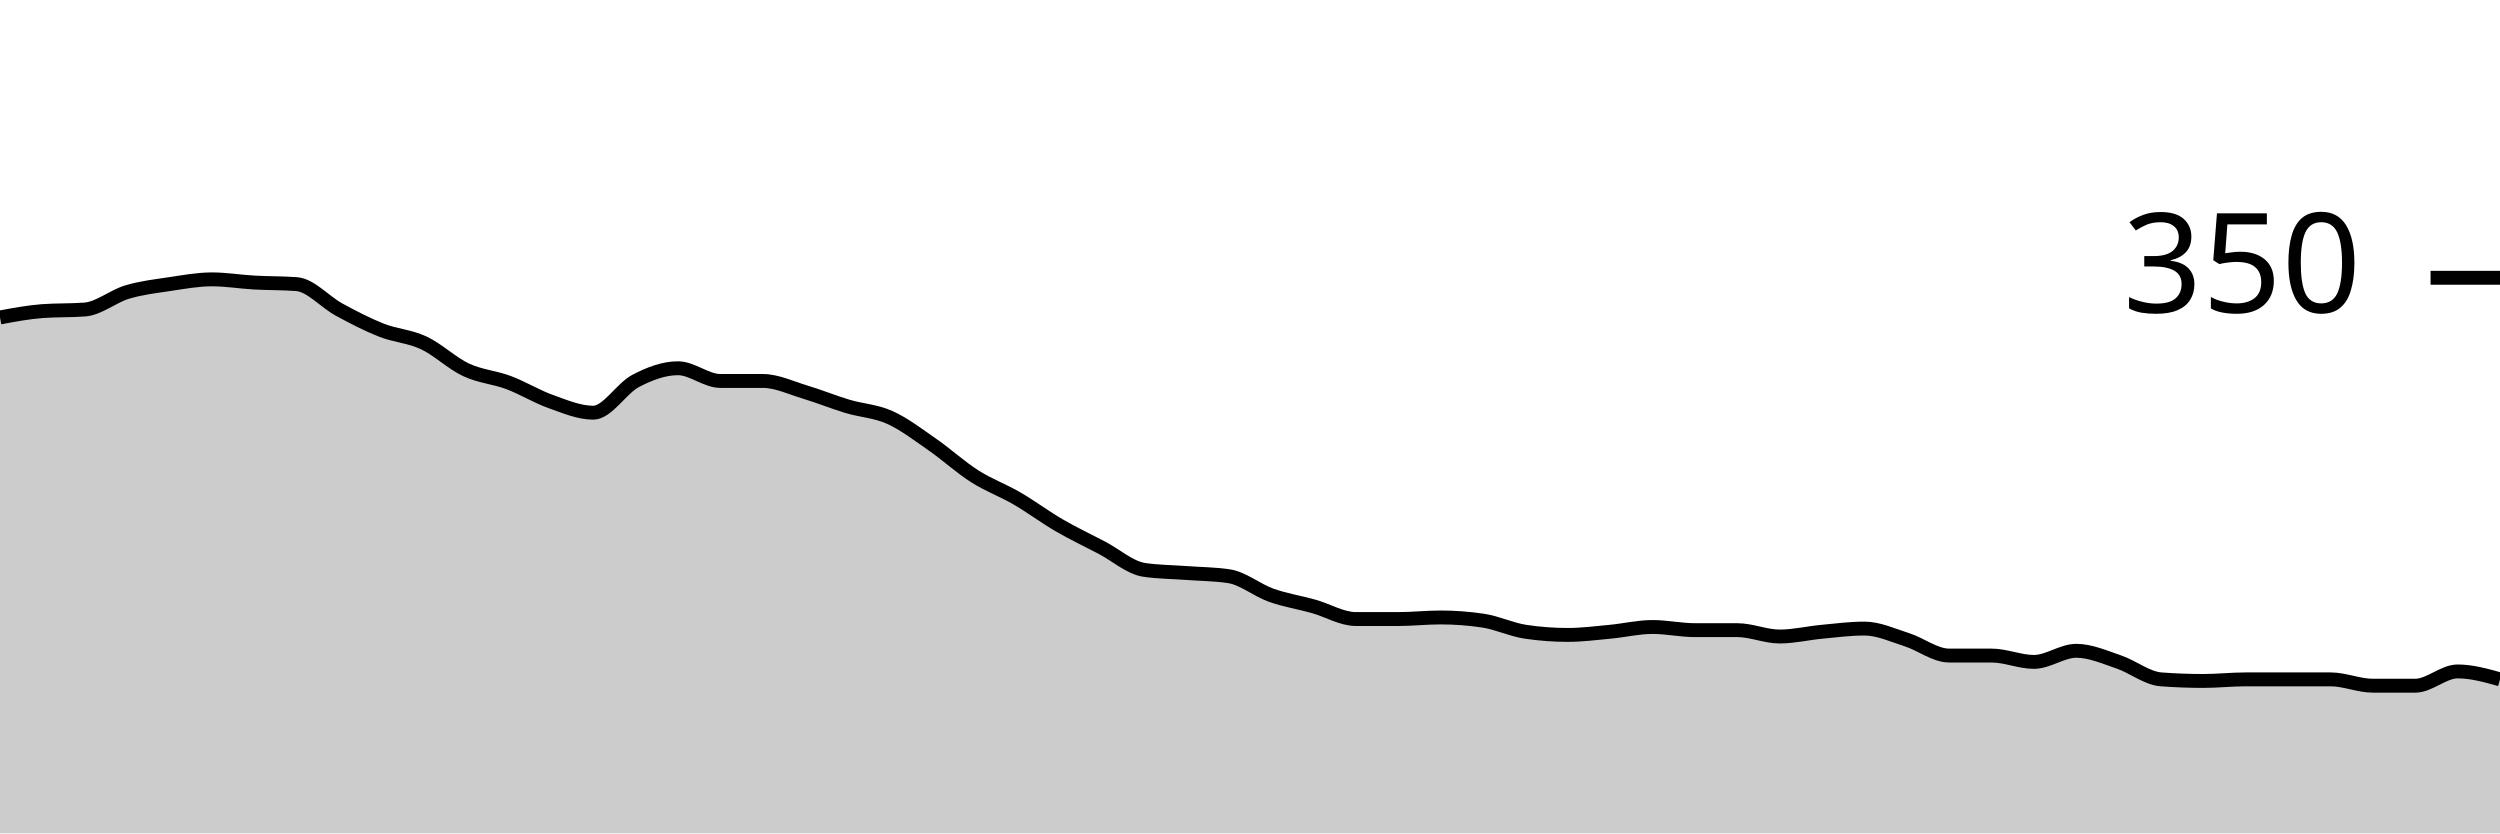
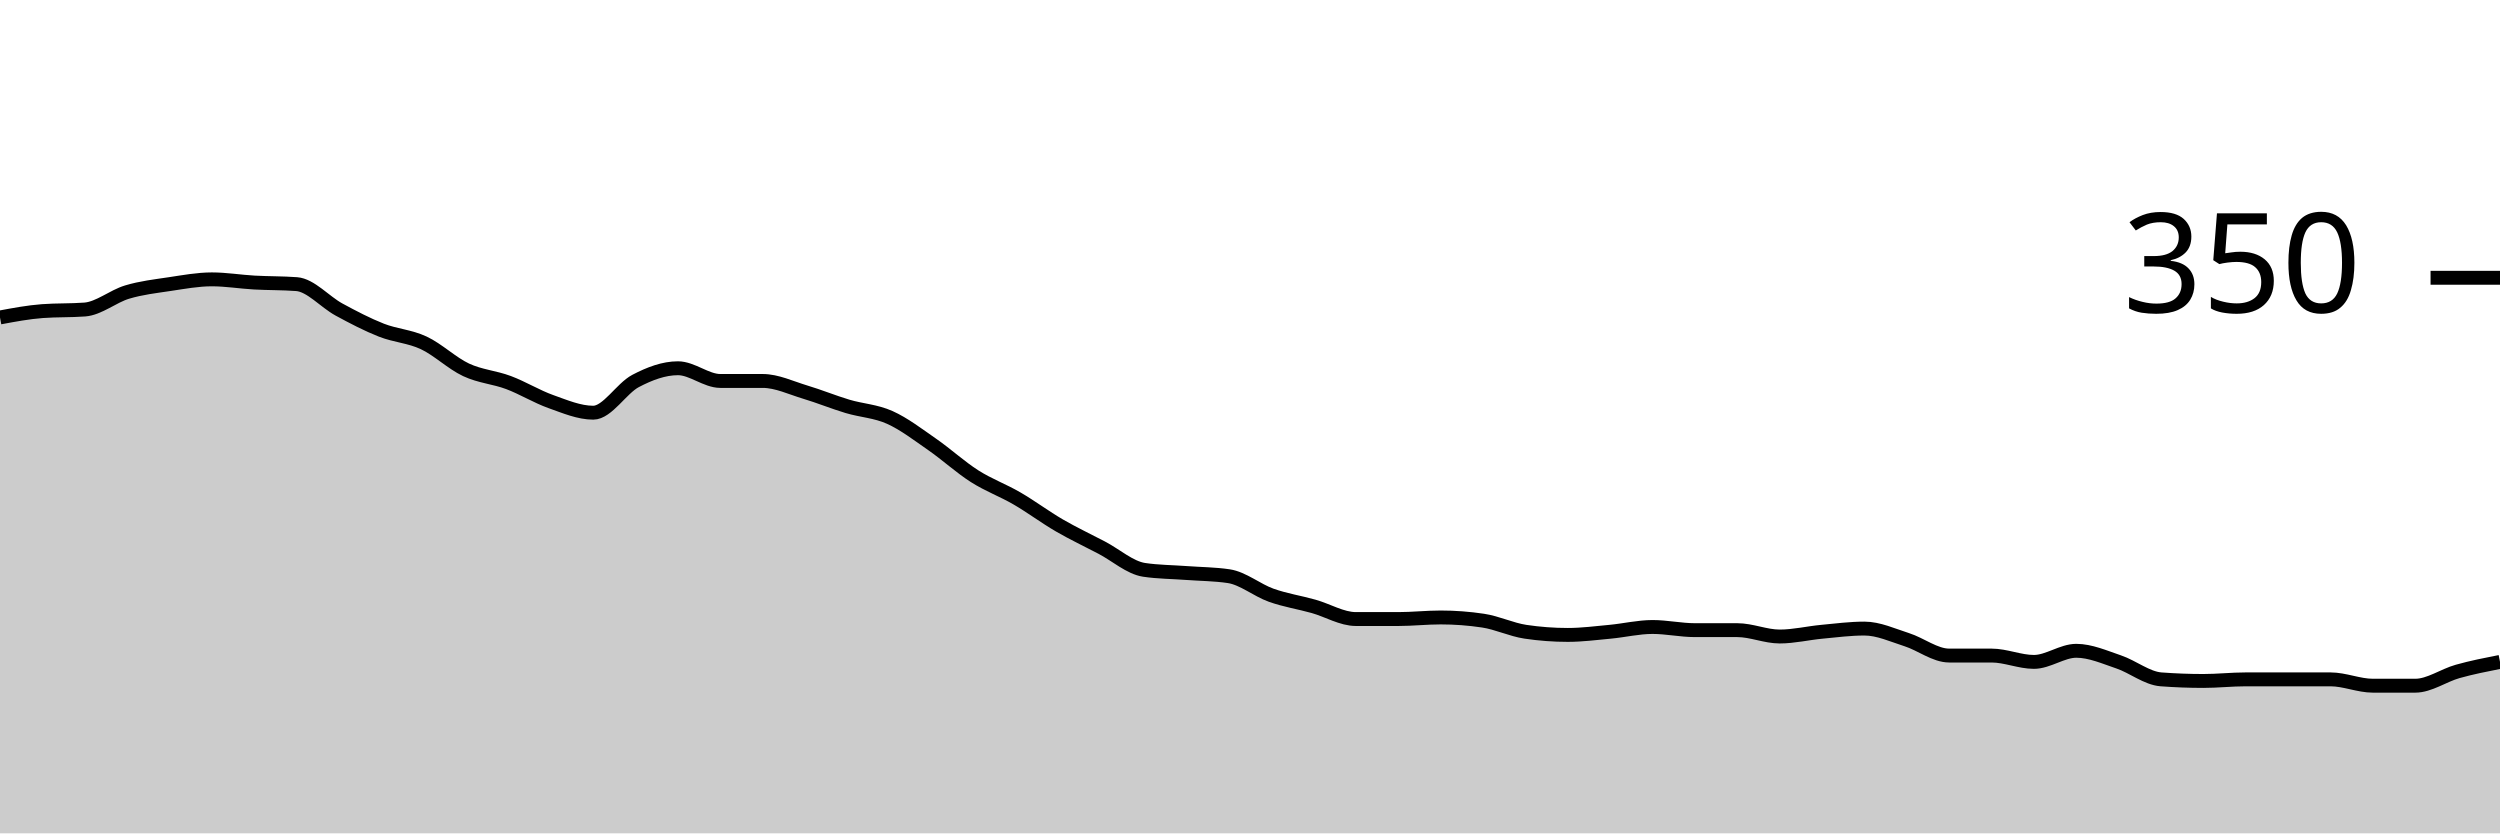
<svg xmlns="http://www.w3.org/2000/svg" viewBox="0 0 180 60">
  <g transform="translate(0,20)">
-     <path class="area" fill="rgba(0, 0, 0, 0.2)" d="M0,2.857C1.017,2.667,2.034,2.476,3.051,2.4C4.068,2.324,5.085,2.362,6.102,2.286C7.119,2.21,8.136,1.333,9.153,1.029C10.169,0.724,11.186,0.61,12.203,0.457C13.22,0.305,14.237,0.114,15.254,0.114C16.271,0.114,17.288,0.286,18.305,0.343C19.322,0.4,20.339,0.381,21.356,0.457C22.373,0.533,23.39,1.733,24.407,2.286C25.424,2.838,26.441,3.371,27.458,3.771C28.475,4.171,29.492,4.21,30.508,4.686C31.525,5.162,32.542,6.152,33.559,6.629C34.576,7.105,35.593,7.162,36.61,7.543C37.627,7.924,38.644,8.552,39.661,8.914C40.678,9.276,41.695,9.714,42.712,9.714C43.729,9.714,44.746,7.962,45.763,7.429C46.78,6.895,47.797,6.514,48.814,6.514C49.831,6.514,50.847,7.429,51.864,7.429C52.881,7.429,53.898,7.429,54.915,7.429C55.932,7.429,56.949,7.924,57.966,8.229C58.983,8.533,60,8.952,61.017,9.257C62.034,9.562,63.051,9.6,64.068,10.057C65.085,10.514,66.102,11.295,67.119,12C68.136,12.705,69.153,13.638,70.169,14.286C71.186,14.933,72.203,15.295,73.22,15.886C74.237,16.476,75.254,17.238,76.271,17.829C77.288,18.419,78.305,18.895,79.322,19.429C80.339,19.962,81.356,20.876,82.373,21.029C83.39,21.181,84.407,21.181,85.424,21.257C86.441,21.333,87.458,21.333,88.475,21.486C89.492,21.638,90.508,22.495,91.525,22.857C92.542,23.219,93.559,23.371,94.576,23.657C95.593,23.943,96.61,24.571,97.627,24.571C98.644,24.571,99.661,24.571,100.678,24.571C101.695,24.571,102.712,24.457,103.729,24.457C104.746,24.457,105.763,24.533,106.78,24.686C107.797,24.838,108.814,25.333,109.831,25.486C110.847,25.638,111.864,25.714,112.881,25.714C113.898,25.714,114.915,25.581,115.932,25.486C116.949,25.39,117.966,25.143,118.983,25.143C120,25.143,121.017,25.371,122.034,25.371C123.051,25.371,124.068,25.371,125.085,25.371C126.102,25.371,127.119,25.829,128.136,25.829C129.153,25.829,130.169,25.581,131.186,25.486C132.203,25.39,133.22,25.257,134.237,25.257C135.254,25.257,136.271,25.733,137.288,26.057C138.305,26.381,139.322,27.2,140.339,27.2C141.356,27.2,142.373,27.2,143.39,27.2C144.407,27.2,145.424,27.657,146.441,27.657C147.458,27.657,148.475,26.857,149.492,26.857C150.508,26.857,151.525,27.314,152.542,27.657C153.559,28,154.576,28.838,155.593,28.914C156.61,28.99,157.627,29.029,158.644,29.029C159.661,29.029,160.678,28.914,161.695,28.914C162.712,28.914,163.729,28.914,164.746,28.914C165.763,28.914,166.78,28.914,167.797,28.914C168.814,28.914,169.831,29.371,170.847,29.371C171.864,29.371,172.881,29.371,173.898,29.371C174.915,29.371,175.932,28.343,176.949,28.343C177.966,28.343,178.983,28.629,180,28.914L180,40C178.983,40,177.966,40,176.949,40C175.932,40,174.915,40,173.898,40C172.881,40,171.864,40,170.847,40C169.831,40,168.814,40,167.797,40C166.78,40,165.763,40,164.746,40C163.729,40,162.712,40,161.695,40C160.678,40,159.661,40,158.644,40C157.627,40,156.61,40,155.593,40C154.576,40,153.559,40,152.542,40C151.525,40,150.508,40,149.492,40C148.475,40,147.458,40,146.441,40C145.424,40,144.407,40,143.39,40C142.373,40,141.356,40,140.339,40C139.322,40,138.305,40,137.288,40C136.271,40,135.254,40,134.237,40C133.22,40,132.203,40,131.186,40C130.169,40,129.153,40,128.136,40C127.119,40,126.102,40,125.085,40C124.068,40,123.051,40,122.034,40C121.017,40,120,40,118.983,40C117.966,40,116.949,40,115.932,40C114.915,40,113.898,40,112.881,40C111.864,40,110.847,40,109.831,40C108.814,40,107.797,40,106.78,40C105.763,40,104.746,40,103.729,40C102.712,40,101.695,40,100.678,40C99.661,40,98.644,40,97.627,40C96.61,40,95.593,40,94.576,40C93.559,40,92.542,40,91.525,40C90.508,40,89.492,40,88.475,40C87.458,40,86.441,40,85.424,40C84.407,40,83.39,40,82.373,40C81.356,40,80.339,40,79.322,40C78.305,40,77.288,40,76.271,40C75.254,40,74.237,40,73.22,40C72.203,40,71.186,40,70.169,40C69.153,40,68.136,40,67.119,40C66.102,40,65.085,40,64.068,40C63.051,40,62.034,40,61.017,40C60,40,58.983,40,57.966,40C56.949,40,55.932,40,54.915,40C53.898,40,52.881,40,51.864,40C50.847,40,49.831,40,48.814,40C47.797,40,46.78,40,45.763,40C44.746,40,43.729,40,42.712,40C41.695,40,40.678,40,39.661,40C38.644,40,37.627,40,36.61,40C35.593,40,34.576,40,33.559,40C32.542,40,31.525,40,30.508,40C29.492,40,28.475,40,27.458,40C26.441,40,25.424,40,24.407,40C23.39,40,22.373,40,21.356,40C20.339,40,19.322,40,18.305,40C17.288,40,16.271,40,15.254,40C14.237,40,13.22,40,12.203,40C11.186,40,10.169,40,9.153,40C8.136,40,7.119,40,6.102,40C5.085,40,4.068,40,3.051,40C2.034,40,1.017,40,0,40Z" />
-     <path class="line" stroke="black" fill="none" d="M0,2.857C1.017,2.667,2.034,2.476,3.051,2.4C4.068,2.324,5.085,2.362,6.102,2.286C7.119,2.21,8.136,1.333,9.153,1.029C10.169,0.724,11.186,0.61,12.203,0.457C13.22,0.305,14.237,0.114,15.254,0.114C16.271,0.114,17.288,0.286,18.305,0.343C19.322,0.4,20.339,0.381,21.356,0.457C22.373,0.533,23.39,1.733,24.407,2.286C25.424,2.838,26.441,3.371,27.458,3.771C28.475,4.171,29.492,4.21,30.508,4.686C31.525,5.162,32.542,6.152,33.559,6.629C34.576,7.105,35.593,7.162,36.61,7.543C37.627,7.924,38.644,8.552,39.661,8.914C40.678,9.276,41.695,9.714,42.712,9.714C43.729,9.714,44.746,7.962,45.763,7.429C46.78,6.895,47.797,6.514,48.814,6.514C49.831,6.514,50.847,7.429,51.864,7.429C52.881,7.429,53.898,7.429,54.915,7.429C55.932,7.429,56.949,7.924,57.966,8.229C58.983,8.533,60,8.952,61.017,9.257C62.034,9.562,63.051,9.6,64.068,10.057C65.085,10.514,66.102,11.295,67.119,12C68.136,12.705,69.153,13.638,70.169,14.286C71.186,14.933,72.203,15.295,73.22,15.886C74.237,16.476,75.254,17.238,76.271,17.829C77.288,18.419,78.305,18.895,79.322,19.429C80.339,19.962,81.356,20.876,82.373,21.029C83.39,21.181,84.407,21.181,85.424,21.257C86.441,21.333,87.458,21.333,88.475,21.486C89.492,21.638,90.508,22.495,91.525,22.857C92.542,23.219,93.559,23.371,94.576,23.657C95.593,23.943,96.61,24.571,97.627,24.571C98.644,24.571,99.661,24.571,100.678,24.571C101.695,24.571,102.712,24.457,103.729,24.457C104.746,24.457,105.763,24.533,106.78,24.686C107.797,24.838,108.814,25.333,109.831,25.486C110.847,25.638,111.864,25.714,112.881,25.714C113.898,25.714,114.915,25.581,115.932,25.486C116.949,25.39,117.966,25.143,118.983,25.143C120,25.143,121.017,25.371,122.034,25.371C123.051,25.371,124.068,25.371,125.085,25.371C126.102,25.371,127.119,25.829,128.136,25.829C129.153,25.829,130.169,25.581,131.186,25.486C132.203,25.39,133.22,25.257,134.237,25.257C135.254,25.257,136.271,25.733,137.288,26.057C138.305,26.381,139.322,27.2,140.339,27.2C141.356,27.2,142.373,27.2,143.39,27.2C144.407,27.2,145.424,27.657,146.441,27.657C147.458,27.657,148.475,26.857,149.492,26.857C150.508,26.857,151.525,27.314,152.542,27.657C153.559,28,154.576,28.838,155.593,28.914C156.61,28.99,157.627,29.029,158.644,29.029C159.661,29.029,160.678,28.914,161.695,28.914C162.712,28.914,163.729,28.914,164.746,28.914C165.763,28.914,166.78,28.914,167.797,28.914C168.814,28.914,169.831,29.371,170.847,29.371C171.864,29.371,172.881,29.371,173.898,29.371C174.915,29.371,175.932,28.343,176.949,28.343C177.966,28.343,178.983,28.629,180,28.914" />
+     <path class="area" fill="rgba(0, 0, 0, 0.2)" d="M0,2.857C1.017,2.667,2.034,2.476,3.051,2.4C4.068,2.324,5.085,2.362,6.102,2.286C7.119,2.21,8.136,1.333,9.153,1.029C10.169,0.724,11.186,0.61,12.203,0.457C13.22,0.305,14.237,0.114,15.254,0.114C16.271,0.114,17.288,0.286,18.305,0.343C19.322,0.4,20.339,0.381,21.356,0.457C22.373,0.533,23.39,1.733,24.407,2.286C25.424,2.838,26.441,3.371,27.458,3.771C28.475,4.171,29.492,4.21,30.508,4.686C31.525,5.162,32.542,6.152,33.559,6.629C34.576,7.105,35.593,7.162,36.61,7.543C37.627,7.924,38.644,8.552,39.661,8.914C40.678,9.276,41.695,9.714,42.712,9.714C43.729,9.714,44.746,7.962,45.763,7.429C46.78,6.895,47.797,6.514,48.814,6.514C49.831,6.514,50.847,7.429,51.864,7.429C52.881,7.429,53.898,7.429,54.915,7.429C55.932,7.429,56.949,7.924,57.966,8.229C58.983,8.533,60,8.952,61.017,9.257C62.034,9.562,63.051,9.6,64.068,10.057C65.085,10.514,66.102,11.295,67.119,12C68.136,12.705,69.153,13.638,70.169,14.286C71.186,14.933,72.203,15.295,73.22,15.886C74.237,16.476,75.254,17.238,76.271,17.829C77.288,18.419,78.305,18.895,79.322,19.429C80.339,19.962,81.356,20.876,82.373,21.029C83.39,21.181,84.407,21.181,85.424,21.257C86.441,21.333,87.458,21.333,88.475,21.486C89.492,21.638,90.508,22.495,91.525,22.857C92.542,23.219,93.559,23.371,94.576,23.657C95.593,23.943,96.61,24.571,97.627,24.571C98.644,24.571,99.661,24.571,100.678,24.571C101.695,24.571,102.712,24.457,103.729,24.457C104.746,24.457,105.763,24.533,106.78,24.686C107.797,24.838,108.814,25.333,109.831,25.486C110.847,25.638,111.864,25.714,112.881,25.714C113.898,25.714,114.915,25.581,115.932,25.486C116.949,25.39,117.966,25.143,118.983,25.143C120,25.143,121.017,25.371,122.034,25.371C123.051,25.371,124.068,25.371,125.085,25.371C126.102,25.371,127.119,25.829,128.136,25.829C129.153,25.829,130.169,25.581,131.186,25.486C132.203,25.39,133.22,25.257,134.237,25.257C135.254,25.257,136.271,25.733,137.288,26.057C138.305,26.381,139.322,27.2,140.339,27.2C141.356,27.2,142.373,27.2,143.39,27.2C144.407,27.2,145.424,27.657,146.441,27.657C147.458,27.657,148.475,26.857,149.492,26.857C150.508,26.857,151.525,27.314,152.542,27.657C153.559,28,154.576,28.838,155.593,28.914C156.61,28.99,157.627,29.029,158.644,29.029C159.661,29.029,160.678,28.914,161.695,28.914C162.712,28.914,163.729,28.914,164.746,28.914C165.763,28.914,166.78,28.914,167.797,28.914C168.814,28.914,169.831,29.371,170.847,29.371C171.864,29.371,172.881,29.371,173.898,29.371C174.915,29.371,175.932,28.629,176.949,28.343C177.966,28.057,178.983,27.857,180,27.657L180,40C178.983,40,177.966,40,176.949,40C175.932,40,174.915,40,173.898,40C172.881,40,171.864,40,170.847,40C169.831,40,168.814,40,167.797,40C166.78,40,165.763,40,164.746,40C163.729,40,162.712,40,161.695,40C160.678,40,159.661,40,158.644,40C157.627,40,156.61,40,155.593,40C154.576,40,153.559,40,152.542,40C151.525,40,150.508,40,149.492,40C148.475,40,147.458,40,146.441,40C145.424,40,144.407,40,143.39,40C142.373,40,141.356,40,140.339,40C139.322,40,138.305,40,137.288,40C136.271,40,135.254,40,134.237,40C133.22,40,132.203,40,131.186,40C130.169,40,129.153,40,128.136,40C127.119,40,126.102,40,125.085,40C124.068,40,123.051,40,122.034,40C121.017,40,120,40,118.983,40C117.966,40,116.949,40,115.932,40C114.915,40,113.898,40,112.881,40C111.864,40,110.847,40,109.831,40C108.814,40,107.797,40,106.78,40C105.763,40,104.746,40,103.729,40C102.712,40,101.695,40,100.678,40C99.661,40,98.644,40,97.627,40C96.61,40,95.593,40,94.576,40C93.559,40,92.542,40,91.525,40C90.508,40,89.492,40,88.475,40C87.458,40,86.441,40,85.424,40C84.407,40,83.39,40,82.373,40C81.356,40,80.339,40,79.322,40C78.305,40,77.288,40,76.271,40C75.254,40,74.237,40,73.22,40C72.203,40,71.186,40,70.169,40C69.153,40,68.136,40,67.119,40C66.102,40,65.085,40,64.068,40C63.051,40,62.034,40,61.017,40C60,40,58.983,40,57.966,40C56.949,40,55.932,40,54.915,40C53.898,40,52.881,40,51.864,40C50.847,40,49.831,40,48.814,40C47.797,40,46.78,40,45.763,40C44.746,40,43.729,40,42.712,40C41.695,40,40.678,40,39.661,40C38.644,40,37.627,40,36.61,40C35.593,40,34.576,40,33.559,40C32.542,40,31.525,40,30.508,40C29.492,40,28.475,40,27.458,40C26.441,40,25.424,40,24.407,40C23.39,40,22.373,40,21.356,40C20.339,40,19.322,40,18.305,40C17.288,40,16.271,40,15.254,40C14.237,40,13.22,40,12.203,40C11.186,40,10.169,40,9.153,40C8.136,40,7.119,40,6.102,40C5.085,40,4.068,40,3.051,40C2.034,40,1.017,40,0,40Z" />
+     <path class="line" stroke="black" fill="none" d="M0,2.857C1.017,2.667,2.034,2.476,3.051,2.4C4.068,2.324,5.085,2.362,6.102,2.286C7.119,2.21,8.136,1.333,9.153,1.029C10.169,0.724,11.186,0.61,12.203,0.457C13.22,0.305,14.237,0.114,15.254,0.114C16.271,0.114,17.288,0.286,18.305,0.343C19.322,0.4,20.339,0.381,21.356,0.457C22.373,0.533,23.39,1.733,24.407,2.286C25.424,2.838,26.441,3.371,27.458,3.771C28.475,4.171,29.492,4.21,30.508,4.686C31.525,5.162,32.542,6.152,33.559,6.629C34.576,7.105,35.593,7.162,36.61,7.543C37.627,7.924,38.644,8.552,39.661,8.914C40.678,9.276,41.695,9.714,42.712,9.714C43.729,9.714,44.746,7.962,45.763,7.429C46.78,6.895,47.797,6.514,48.814,6.514C49.831,6.514,50.847,7.429,51.864,7.429C52.881,7.429,53.898,7.429,54.915,7.429C55.932,7.429,56.949,7.924,57.966,8.229C58.983,8.533,60,8.952,61.017,9.257C62.034,9.562,63.051,9.6,64.068,10.057C65.085,10.514,66.102,11.295,67.119,12C68.136,12.705,69.153,13.638,70.169,14.286C71.186,14.933,72.203,15.295,73.22,15.886C74.237,16.476,75.254,17.238,76.271,17.829C77.288,18.419,78.305,18.895,79.322,19.429C80.339,19.962,81.356,20.876,82.373,21.029C83.39,21.181,84.407,21.181,85.424,21.257C86.441,21.333,87.458,21.333,88.475,21.486C89.492,21.638,90.508,22.495,91.525,22.857C92.542,23.219,93.559,23.371,94.576,23.657C95.593,23.943,96.61,24.571,97.627,24.571C98.644,24.571,99.661,24.571,100.678,24.571C101.695,24.571,102.712,24.457,103.729,24.457C104.746,24.457,105.763,24.533,106.78,24.686C107.797,24.838,108.814,25.333,109.831,25.486C110.847,25.638,111.864,25.714,112.881,25.714C113.898,25.714,114.915,25.581,115.932,25.486C116.949,25.39,117.966,25.143,118.983,25.143C120,25.143,121.017,25.371,122.034,25.371C123.051,25.371,124.068,25.371,125.085,25.371C126.102,25.371,127.119,25.829,128.136,25.829C129.153,25.829,130.169,25.581,131.186,25.486C132.203,25.39,133.22,25.257,134.237,25.257C135.254,25.257,136.271,25.733,137.288,26.057C138.305,26.381,139.322,27.2,140.339,27.2C141.356,27.2,142.373,27.2,143.39,27.2C144.407,27.2,145.424,27.657,146.441,27.657C147.458,27.657,148.475,26.857,149.492,26.857C150.508,26.857,151.525,27.314,152.542,27.657C153.559,28,154.576,28.838,155.593,28.914C156.61,28.99,157.627,29.029,158.644,29.029C159.661,29.029,160.678,28.914,161.695,28.914C162.712,28.914,163.729,28.914,164.746,28.914C165.763,28.914,166.78,28.914,167.797,28.914C168.814,28.914,169.831,29.371,170.847,29.371C171.864,29.371,172.881,29.371,173.898,29.371C174.915,29.371,175.932,28.629,176.949,28.343C177.966,28.057,178.983,27.857,180,27.657" />
    <path class="axis-ceiling" stroke-width="1" stroke="black" fill="none" d="M175,0L180,0" />
    <text class="axis-ceiling-label" font-family="sans-serif" text-anchor="end" font-size="10px" x="170" y="2.5">350</text>
  </g>
</svg>
